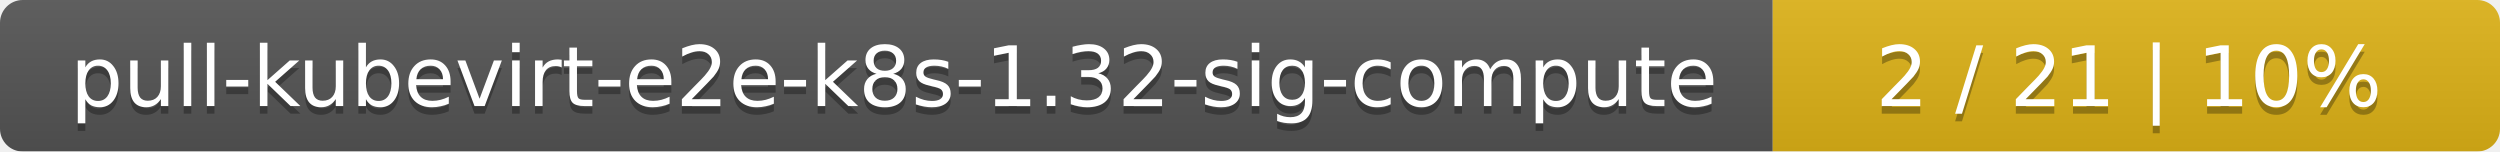
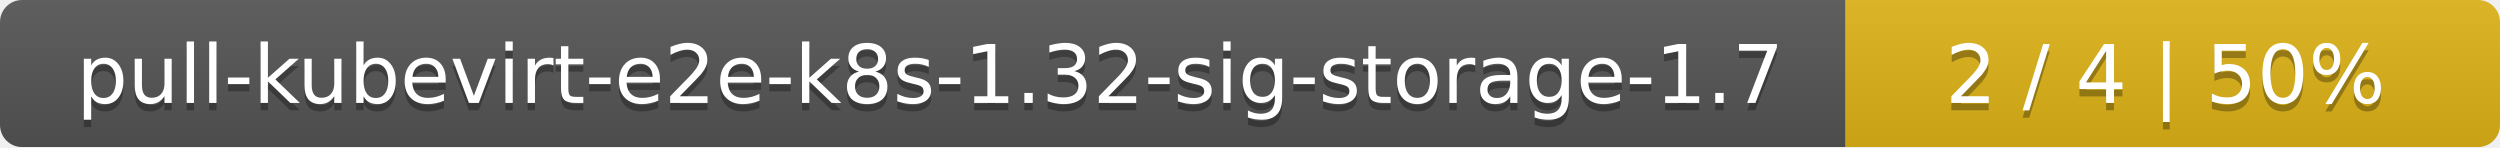
- <svg xmlns="http://www.w3.org/2000/svg" width="330" height="20">
+ <svg xmlns="http://www.w3.org/2000/svg" width="340" height="20">
  <linearGradient id="smooth" x2="0" y2="100%">
    <stop offset="0" stop-color="#bbb" stop-opacity=".1" />
    <stop offset="1" stop-opacity=".1" />
  </linearGradient>
  <mask id="round">
-     <rect width="330" height="20" rx="3" fill="#fff" />
+     <rect width="340" height="20" rx="3" fill="#fff" />
  </mask>
  <g mask="url(#round)">
-     <rect width="234" height="20" fill="#555" />
-     <rect x="234" width="96" height="20" fill="#dfb317" />
-     <rect width="330" height="20" fill="url(#smooth)" />
+     <rect width="251" height="20" fill="#555" />
+     <rect x="251" width="89" height="20" fill="#dfb317" />
+     <rect width="340" height="20" fill="url(#smooth)" />
  </g>
  <g fill="#fff" text-anchor="middle" font-family="DejaVu Sans,Verdana,Geneva,sans-serif" font-size="11">
-     <text x="118" y="15" fill="#010101" fill-opacity=".3">pull-kubevirt-e2e-k8s-1.32-sig-compute</text>
-     <text x="118" y="14">pull-kubevirt-e2e-k8s-1.32-sig-compute</text>
-     <text x="281" y="15" fill="#010101" fill-opacity=".3">2 / 21    |    10%</text>
-     <text x="281" y="14">2 / 21    |    10%</text>
+     <text x="126.5" y="15" fill="#010101" fill-opacity=".3">pull-kubevirt-e2e-k8s-1.32-sig-storage-1.7</text>
+     <text x="126.5" y="14">pull-kubevirt-e2e-k8s-1.32-sig-storage-1.7</text>
+     <text x="294.5" y="15" fill="#010101" fill-opacity=".3">2 / 4    |    50%</text>
+     <text x="294.5" y="14">2 / 4    |    50%</text>
  </g>
</svg>
